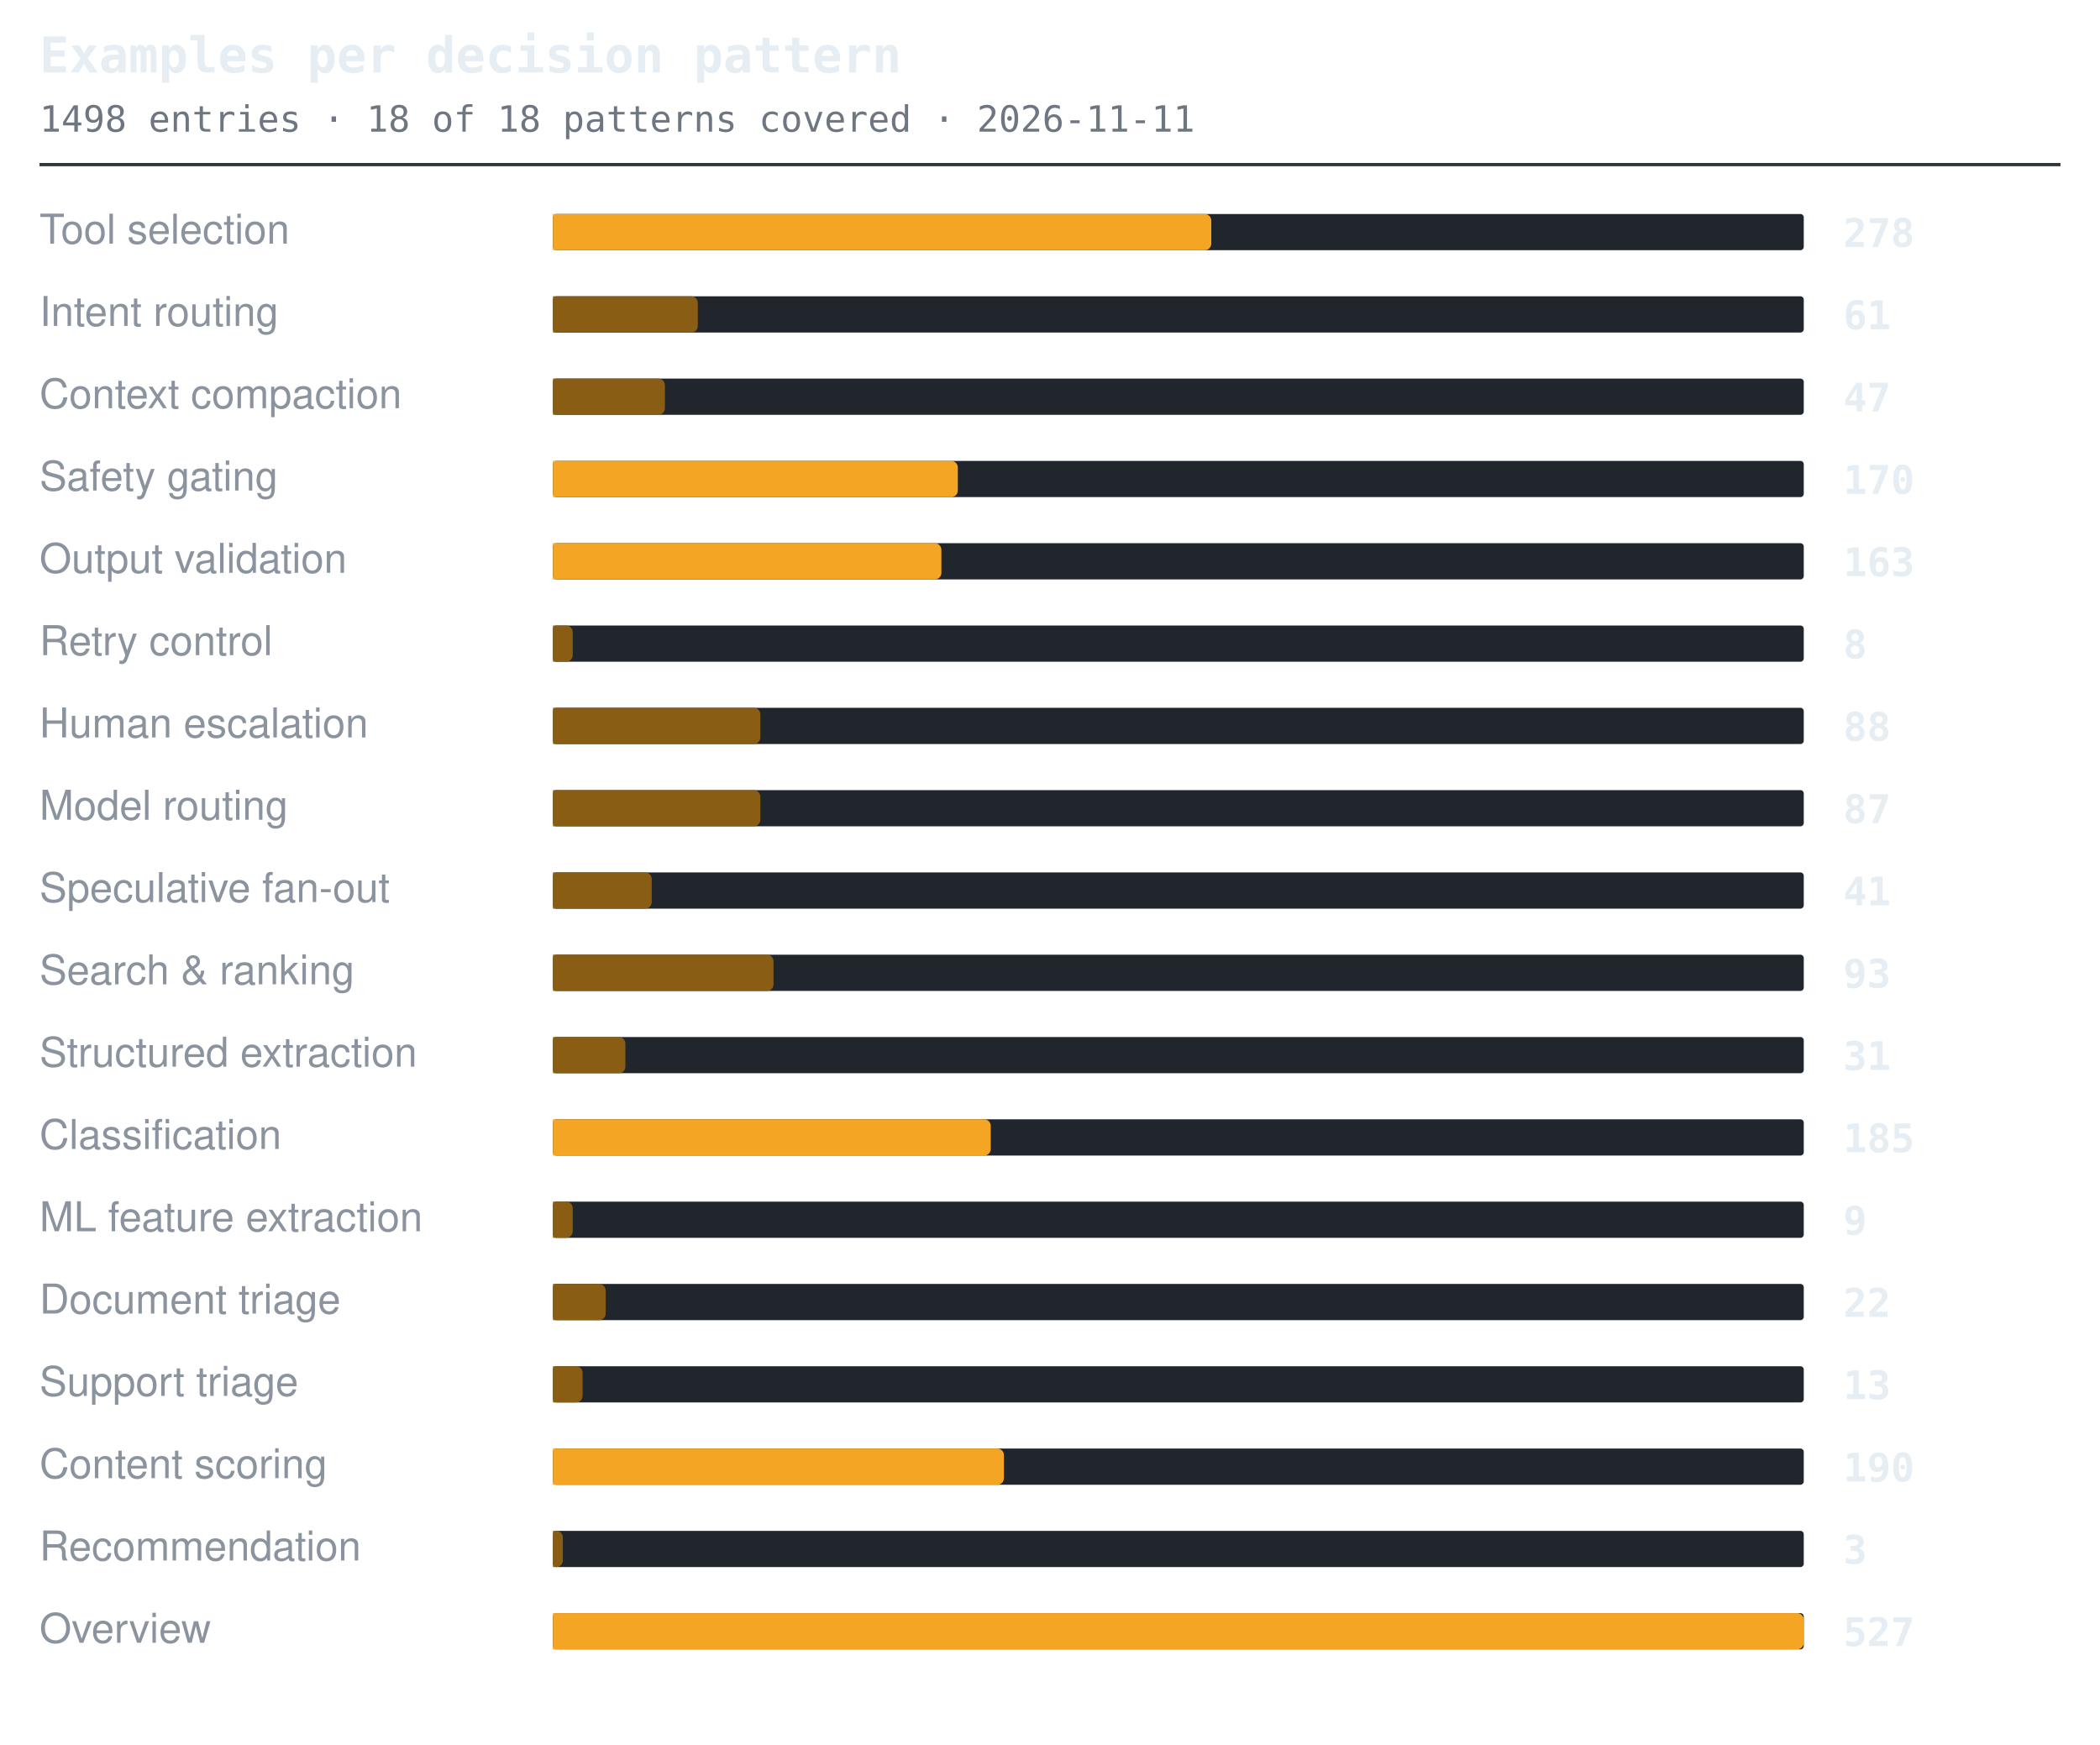
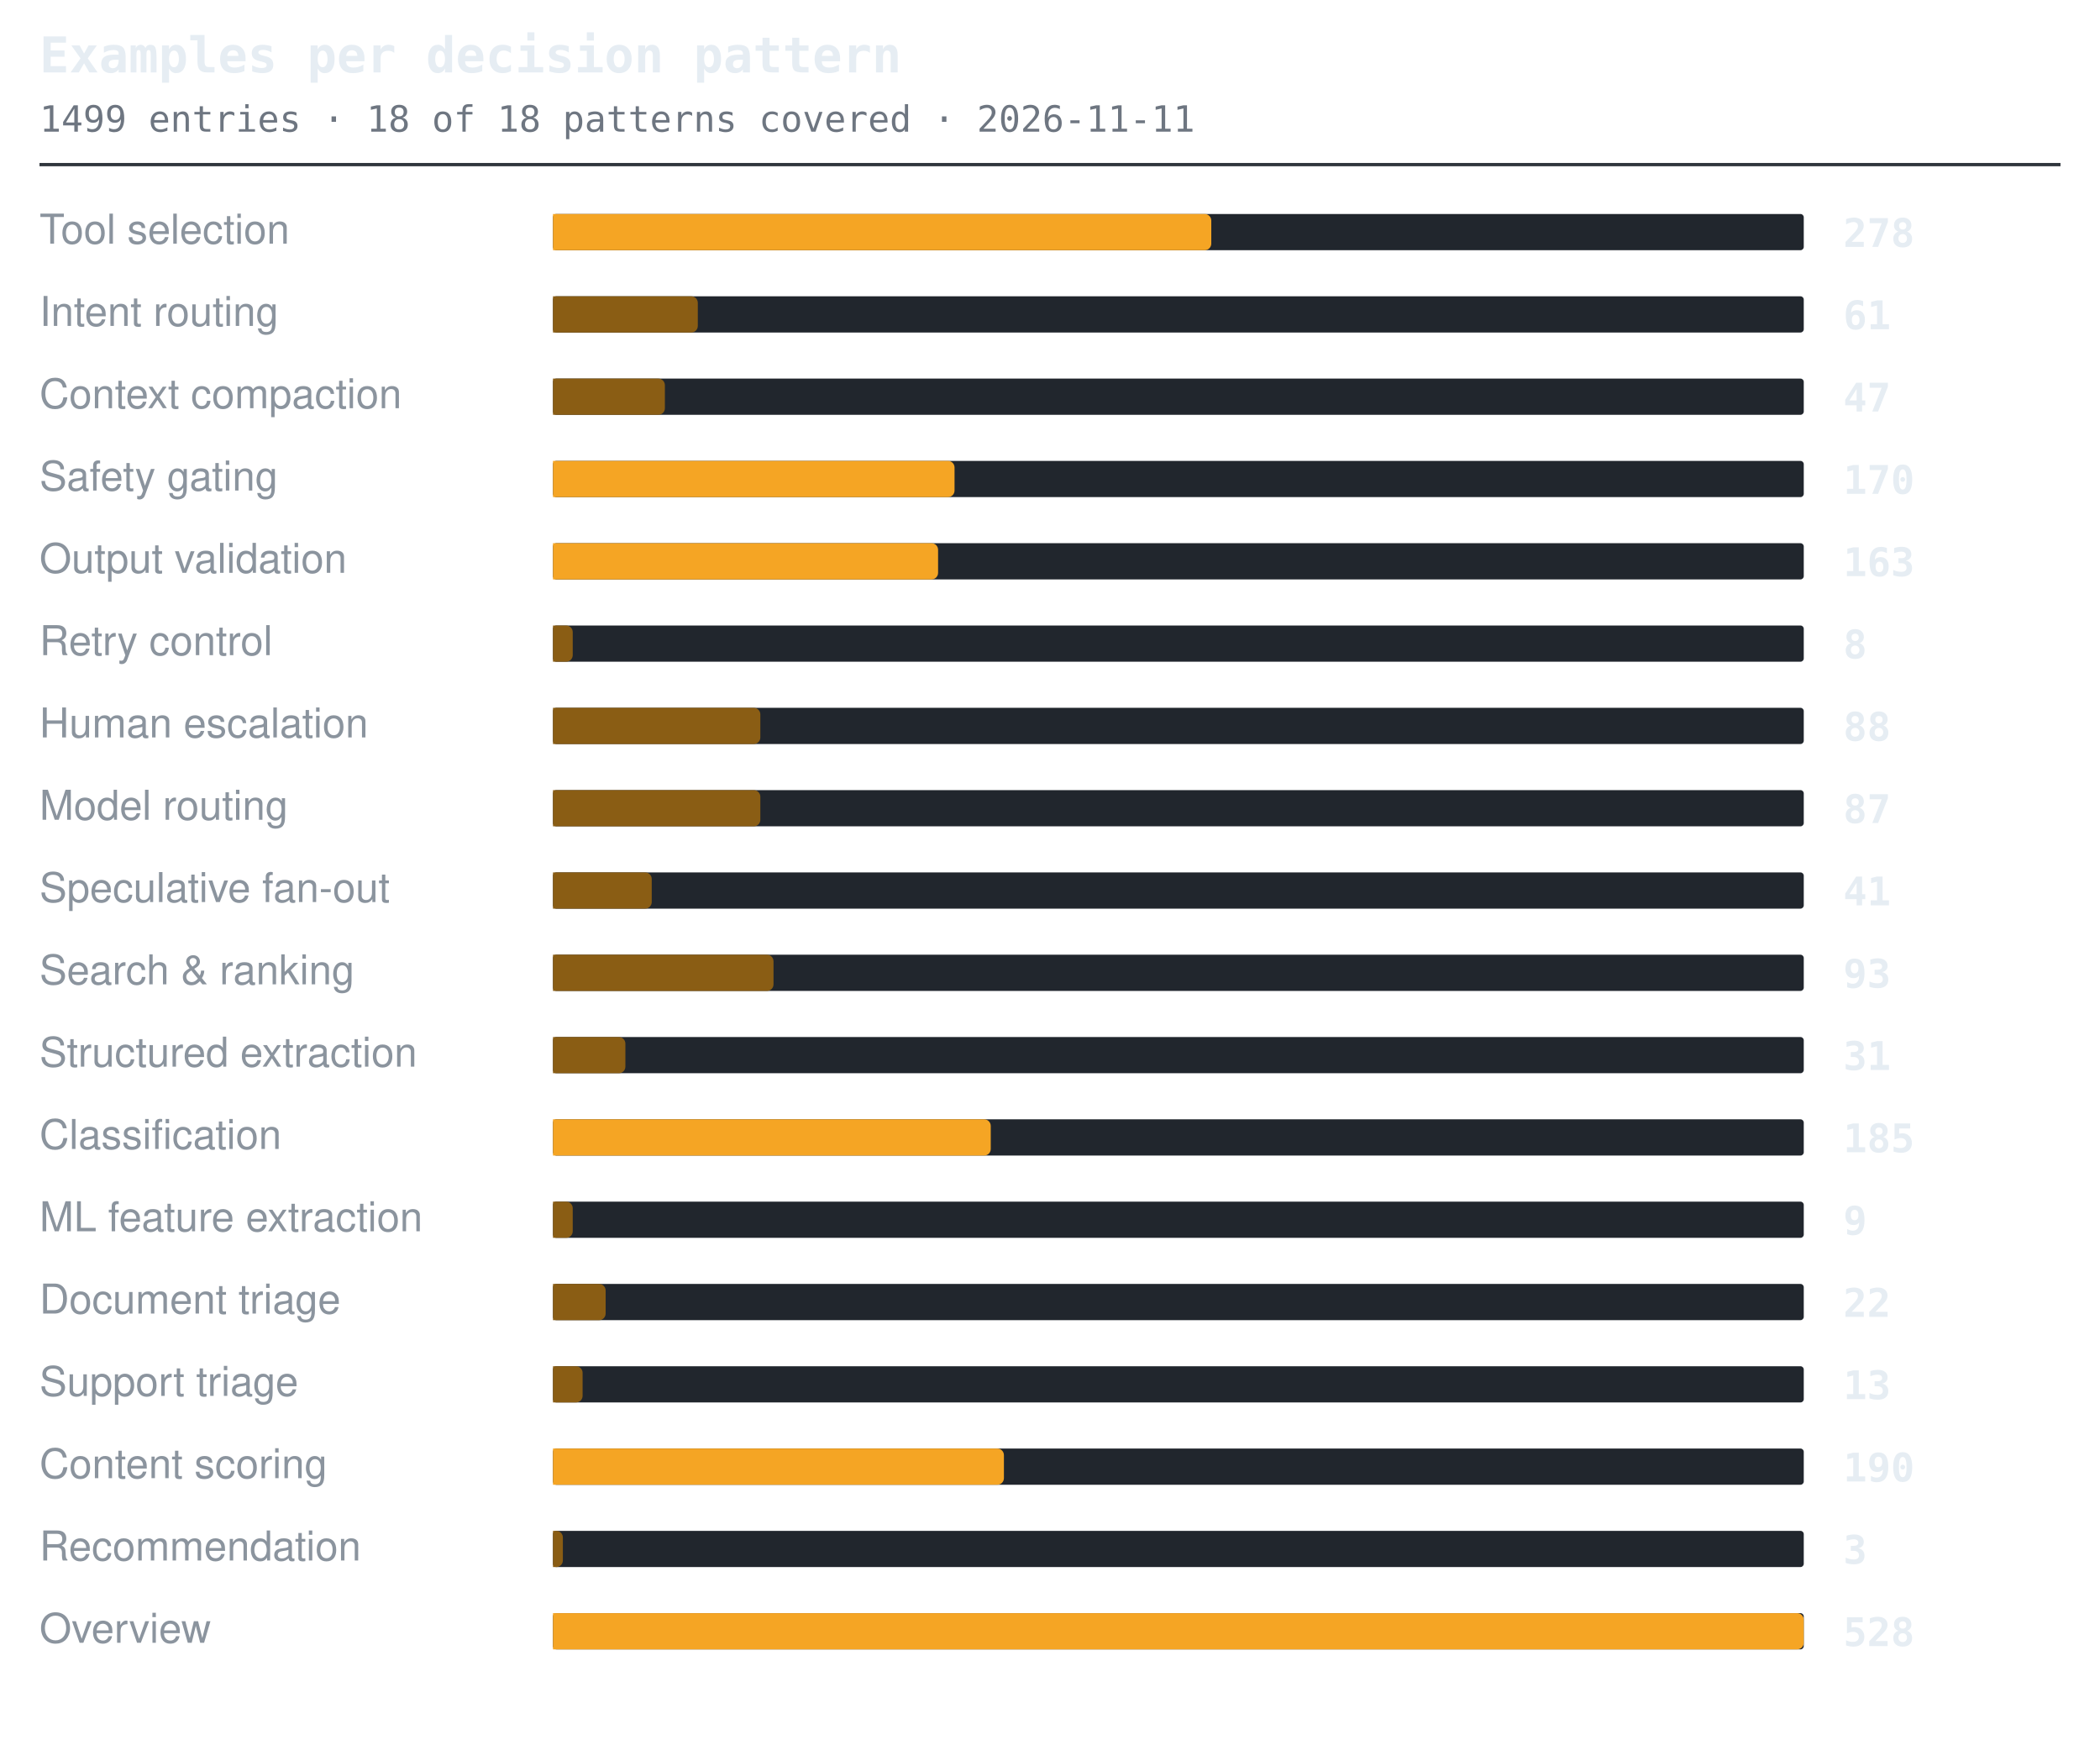
<svg xmlns="http://www.w3.org/2000/svg" width="638" height="530" viewBox="0 0 638 530" role="img" aria-label="Examples per decision pattern">
  <style>.t{font:600 15px ui-monospace,SFMono-Regular,'SF Mono',Menlo,Consolas,monospace;fill:#e6edf3}.s{font:11px ui-monospace,SFMono-Regular,'SF Mono',Menlo,Consolas,monospace;fill:#6e7681}.l{font:12.5px -apple-system,BlinkMacSystemFont,'Segoe UI',Helvetica,Arial,sans-serif;fill:#8b949e}.n{font:600 12px ui-monospace,SFMono-Regular,'SF Mono',Menlo,Consolas,monospace;fill:#e6edf3}.g{font:italic 11px -apple-system,BlinkMacSystemFont,'Segoe UI',Helvetica,Arial,sans-serif;fill:#6e7681}</style>
  <text x="12" y="22" class="t">Examples per decision pattern</text>
-   <text x="12" y="40" class="s">1498 entries · 18 of 18 patterns covered · 2026-11-11</text>
+   <text x="12" y="40" class="s">1499 entries · 18 of 18 patterns covered · 2026-11-11</text>
  <line x1="12" y1="50" x2="626" y2="50" stroke="#30363d" stroke-width="1" />
  <text x="12" y="74" class="l">Tool selection</text>
  <rect x="168" y="65" width="380" height="11" rx="1" fill="#21262d" />
  <path d="M168 65h198a2 2 0 0 1 2 2v7a2 2 0 0 1-2 2h-198z" fill="#f5a524" />
  <text x="560" y="75" class="n">278</text>
  <text x="12" y="99" class="l">Intent routing</text>
  <rect x="168" y="90" width="380" height="11" rx="1" fill="#21262d" />
  <path d="M168 90h42a2 2 0 0 1 2 2v7a2 2 0 0 1-2 2h-42z" fill="#8a5d14" />
  <text x="560" y="100" class="n">61</text>
  <text x="12" y="124" class="l">Context compaction</text>
  <rect x="168" y="115" width="380" height="11" rx="1" fill="#21262d" />
  <path d="M168 115h32a2 2 0 0 1 2 2v7a2 2 0 0 1-2 2h-32z" fill="#8a5d14" />
  <text x="560" y="125" class="n">47</text>
  <text x="12" y="149" class="l">Safety gating</text>
  <rect x="168" y="140" width="380" height="11" rx="1" fill="#21262d" />
-   <path d="M168 140h121a2 2 0 0 1 2 2v7a2 2 0 0 1-2 2h-121z" fill="#f5a524" />
+   <path d="M168 140h120a2 2 0 0 1 2 2v7a2 2 0 0 1-2 2h-120z" fill="#f5a524" />
  <text x="560" y="150" class="n">170</text>
  <text x="12" y="174" class="l">Output validation</text>
  <rect x="168" y="165" width="380" height="11" rx="1" fill="#21262d" />
-   <path d="M168 165h116a2 2 0 0 1 2 2v7a2 2 0 0 1-2 2h-116z" fill="#f5a524" />
+   <path d="M168 165h115a2 2 0 0 1 2 2v7a2 2 0 0 1-2 2h-115z" fill="#f5a524" />
  <text x="560" y="175" class="n">163</text>
  <text x="12" y="199" class="l">Retry control</text>
  <rect x="168" y="190" width="380" height="11" rx="1" fill="#21262d" />
  <path d="M168 190h4a2 2 0 0 1 2 2v7a2 2 0 0 1-2 2h-4z" fill="#8a5d14" />
  <text x="560" y="200" class="n">8</text>
  <text x="12" y="224" class="l">Human escalation</text>
  <rect x="168" y="215" width="380" height="11" rx="1" fill="#21262d" />
  <path d="M168 215h61a2 2 0 0 1 2 2v7a2 2 0 0 1-2 2h-61z" fill="#8a5d14" />
  <text x="560" y="225" class="n">88</text>
  <text x="12" y="249" class="l">Model routing</text>
  <rect x="168" y="240" width="380" height="11" rx="1" fill="#21262d" />
  <path d="M168 240h61a2 2 0 0 1 2 2v7a2 2 0 0 1-2 2h-61z" fill="#8a5d14" />
  <text x="560" y="250" class="n">87</text>
  <text x="12" y="274" class="l">Speculative fan-out</text>
  <rect x="168" y="265" width="380" height="11" rx="1" fill="#21262d" />
  <path d="M168 265h28a2 2 0 0 1 2 2v7a2 2 0 0 1-2 2h-28z" fill="#8a5d14" />
  <text x="560" y="275" class="n">41</text>
  <text x="12" y="299" class="l">Search &amp; ranking</text>
  <rect x="168" y="290" width="380" height="11" rx="1" fill="#21262d" />
  <path d="M168 290h65a2 2 0 0 1 2 2v7a2 2 0 0 1-2 2h-65z" fill="#8a5d14" />
  <text x="560" y="300" class="n">93</text>
  <text x="12" y="324" class="l">Structured extraction</text>
  <rect x="168" y="315" width="380" height="11" rx="1" fill="#21262d" />
  <path d="M168 315h20a2 2 0 0 1 2 2v7a2 2 0 0 1-2 2h-20z" fill="#8a5d14" />
  <text x="560" y="325" class="n">31</text>
  <text x="12" y="349" class="l">Classification</text>
  <rect x="168" y="340" width="380" height="11" rx="1" fill="#21262d" />
  <path d="M168 340h131a2 2 0 0 1 2 2v7a2 2 0 0 1-2 2h-131z" fill="#f5a524" />
  <text x="560" y="350" class="n">185</text>
  <text x="12" y="374" class="l">ML feature extraction</text>
  <rect x="168" y="365" width="380" height="11" rx="1" fill="#21262d" />
  <path d="M168 365h4a2 2 0 0 1 2 2v7a2 2 0 0 1-2 2h-4z" fill="#8a5d14" />
  <text x="560" y="375" class="n">9</text>
  <text x="12" y="399" class="l">Document triage</text>
  <rect x="168" y="390" width="380" height="11" rx="1" fill="#21262d" />
  <path d="M168 390h14a2 2 0 0 1 2 2v7a2 2 0 0 1-2 2h-14z" fill="#8a5d14" />
  <text x="560" y="400" class="n">22</text>
  <text x="12" y="424" class="l">Support triage</text>
  <rect x="168" y="415" width="380" height="11" rx="1" fill="#21262d" />
  <path d="M168 415h7a2 2 0 0 1 2 2v7a2 2 0 0 1-2 2h-7z" fill="#8a5d14" />
  <text x="560" y="425" class="n">13</text>
  <text x="12" y="449" class="l">Content scoring</text>
  <rect x="168" y="440" width="380" height="11" rx="1" fill="#21262d" />
  <path d="M168 440h135a2 2 0 0 1 2 2v7a2 2 0 0 1-2 2h-135z" fill="#f5a524" />
  <text x="560" y="450" class="n">190</text>
  <text x="12" y="474" class="l">Recommendation</text>
  <rect x="168" y="465" width="380" height="11" rx="1" fill="#21262d" />
  <path d="M168 465h1a2 2 0 0 1 2 2v7a2 2 0 0 1-2 2h-1z" fill="#8a5d14" />
  <text x="560" y="475" class="n">3</text>
  <text x="12" y="499" class="l">Overview</text>
  <rect x="168" y="490" width="380" height="11" rx="1" fill="#21262d" />
  <path d="M168 490h378a2 2 0 0 1 2 2v7a2 2 0 0 1-2 2h-378z" fill="#f5a524" />
-   <text x="560" y="500" class="n">527</text>
+   <text x="560" y="500" class="n">528</text>
</svg>
